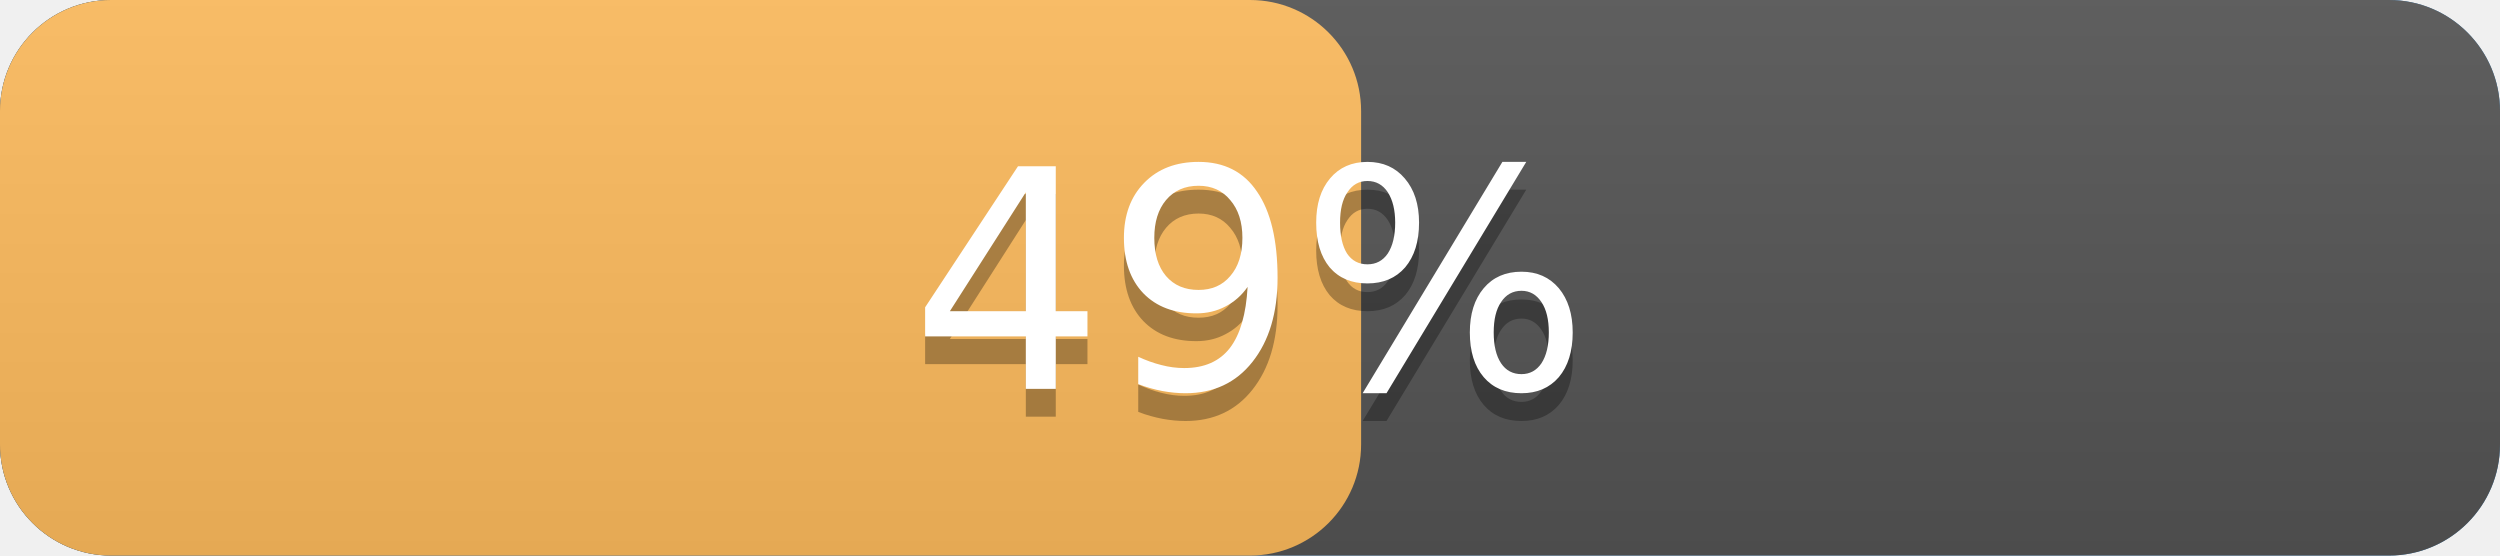
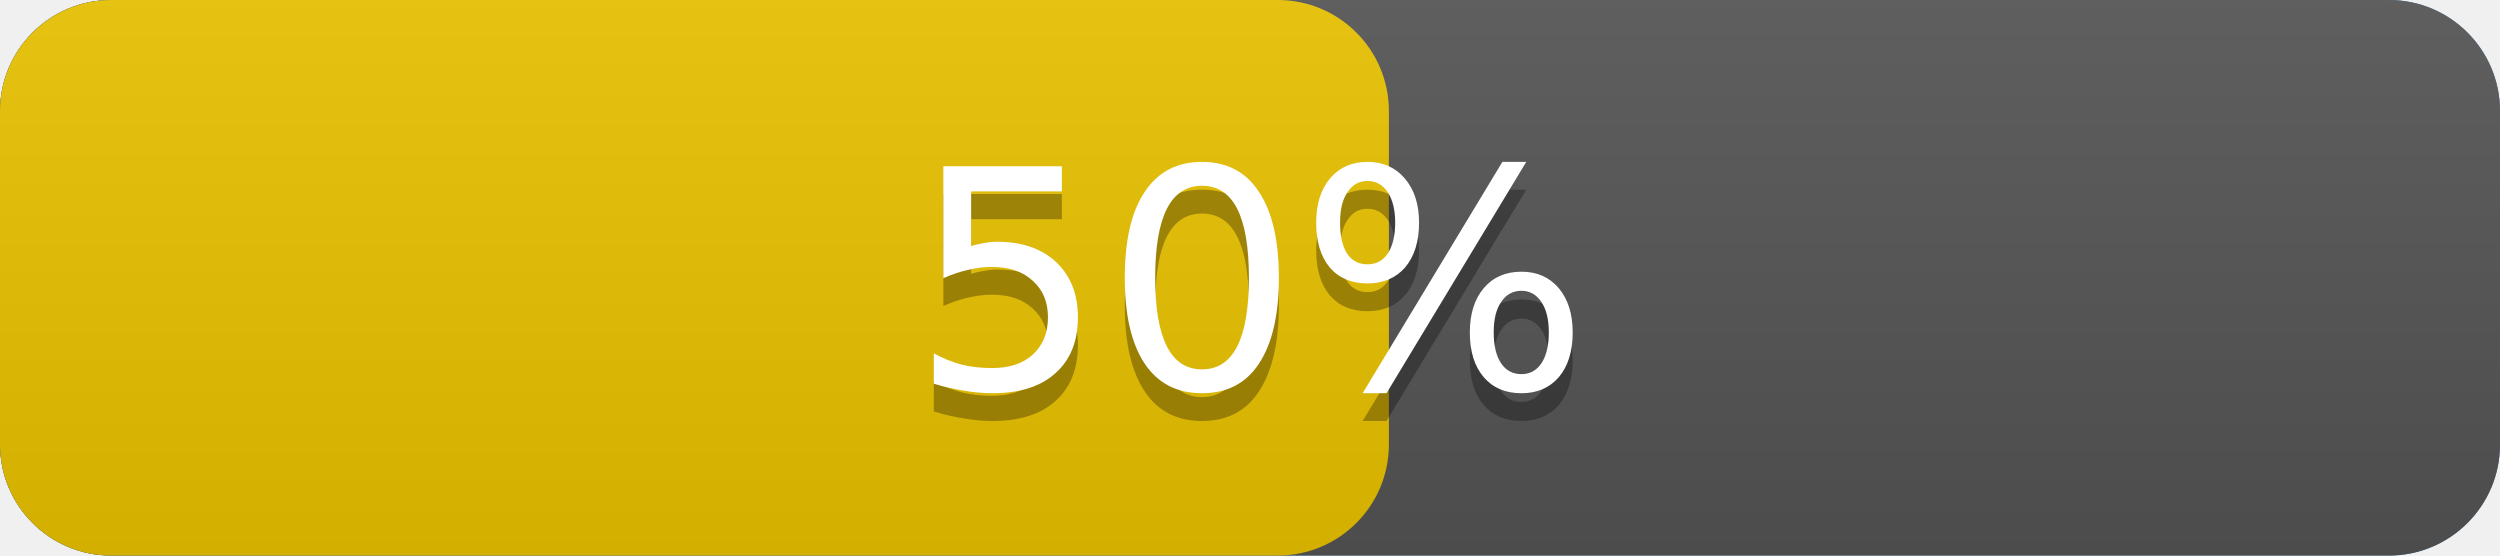
<svg xmlns="http://www.w3.org/2000/svg" width="90" height="20" version="1.1" preserveAspectRatio="xMidYMid">
  <linearGradient id="a" x2="0" y2="100%">
    <stop offset="0" stop-color="#bbb" stop-opacity=".1" />
    <stop offset="1" stop-opacity=".1" />
  </linearGradient>
  <rect rx="4" x="0" width="90" height="20" fill="#428bca" />
  <rect rx="4" x="0" width="90" height="20" fill="#555" />
-   <rect rx="4" x="0" width="49.0" height="20" fill="#FFBC5D" />
+   <rect rx="4" x="0" width="50.0" height="20" fill="#EBC300" />
  <rect rx="4" width="90" height="20" fill="url(#a)" />
  <g fill="#fff" text-anchor="middle" font-family="DejaVu Sans,Verdana,Geneva,sans-serif" font-size="11">
    <text x="45.0" y="15" fill="#010101" fill-opacity=".3">
-       49%
+       50%
    </text>
    <text x="45.0" y="14">
-       49%
+       50%
    </text>
  </g>
</svg>
